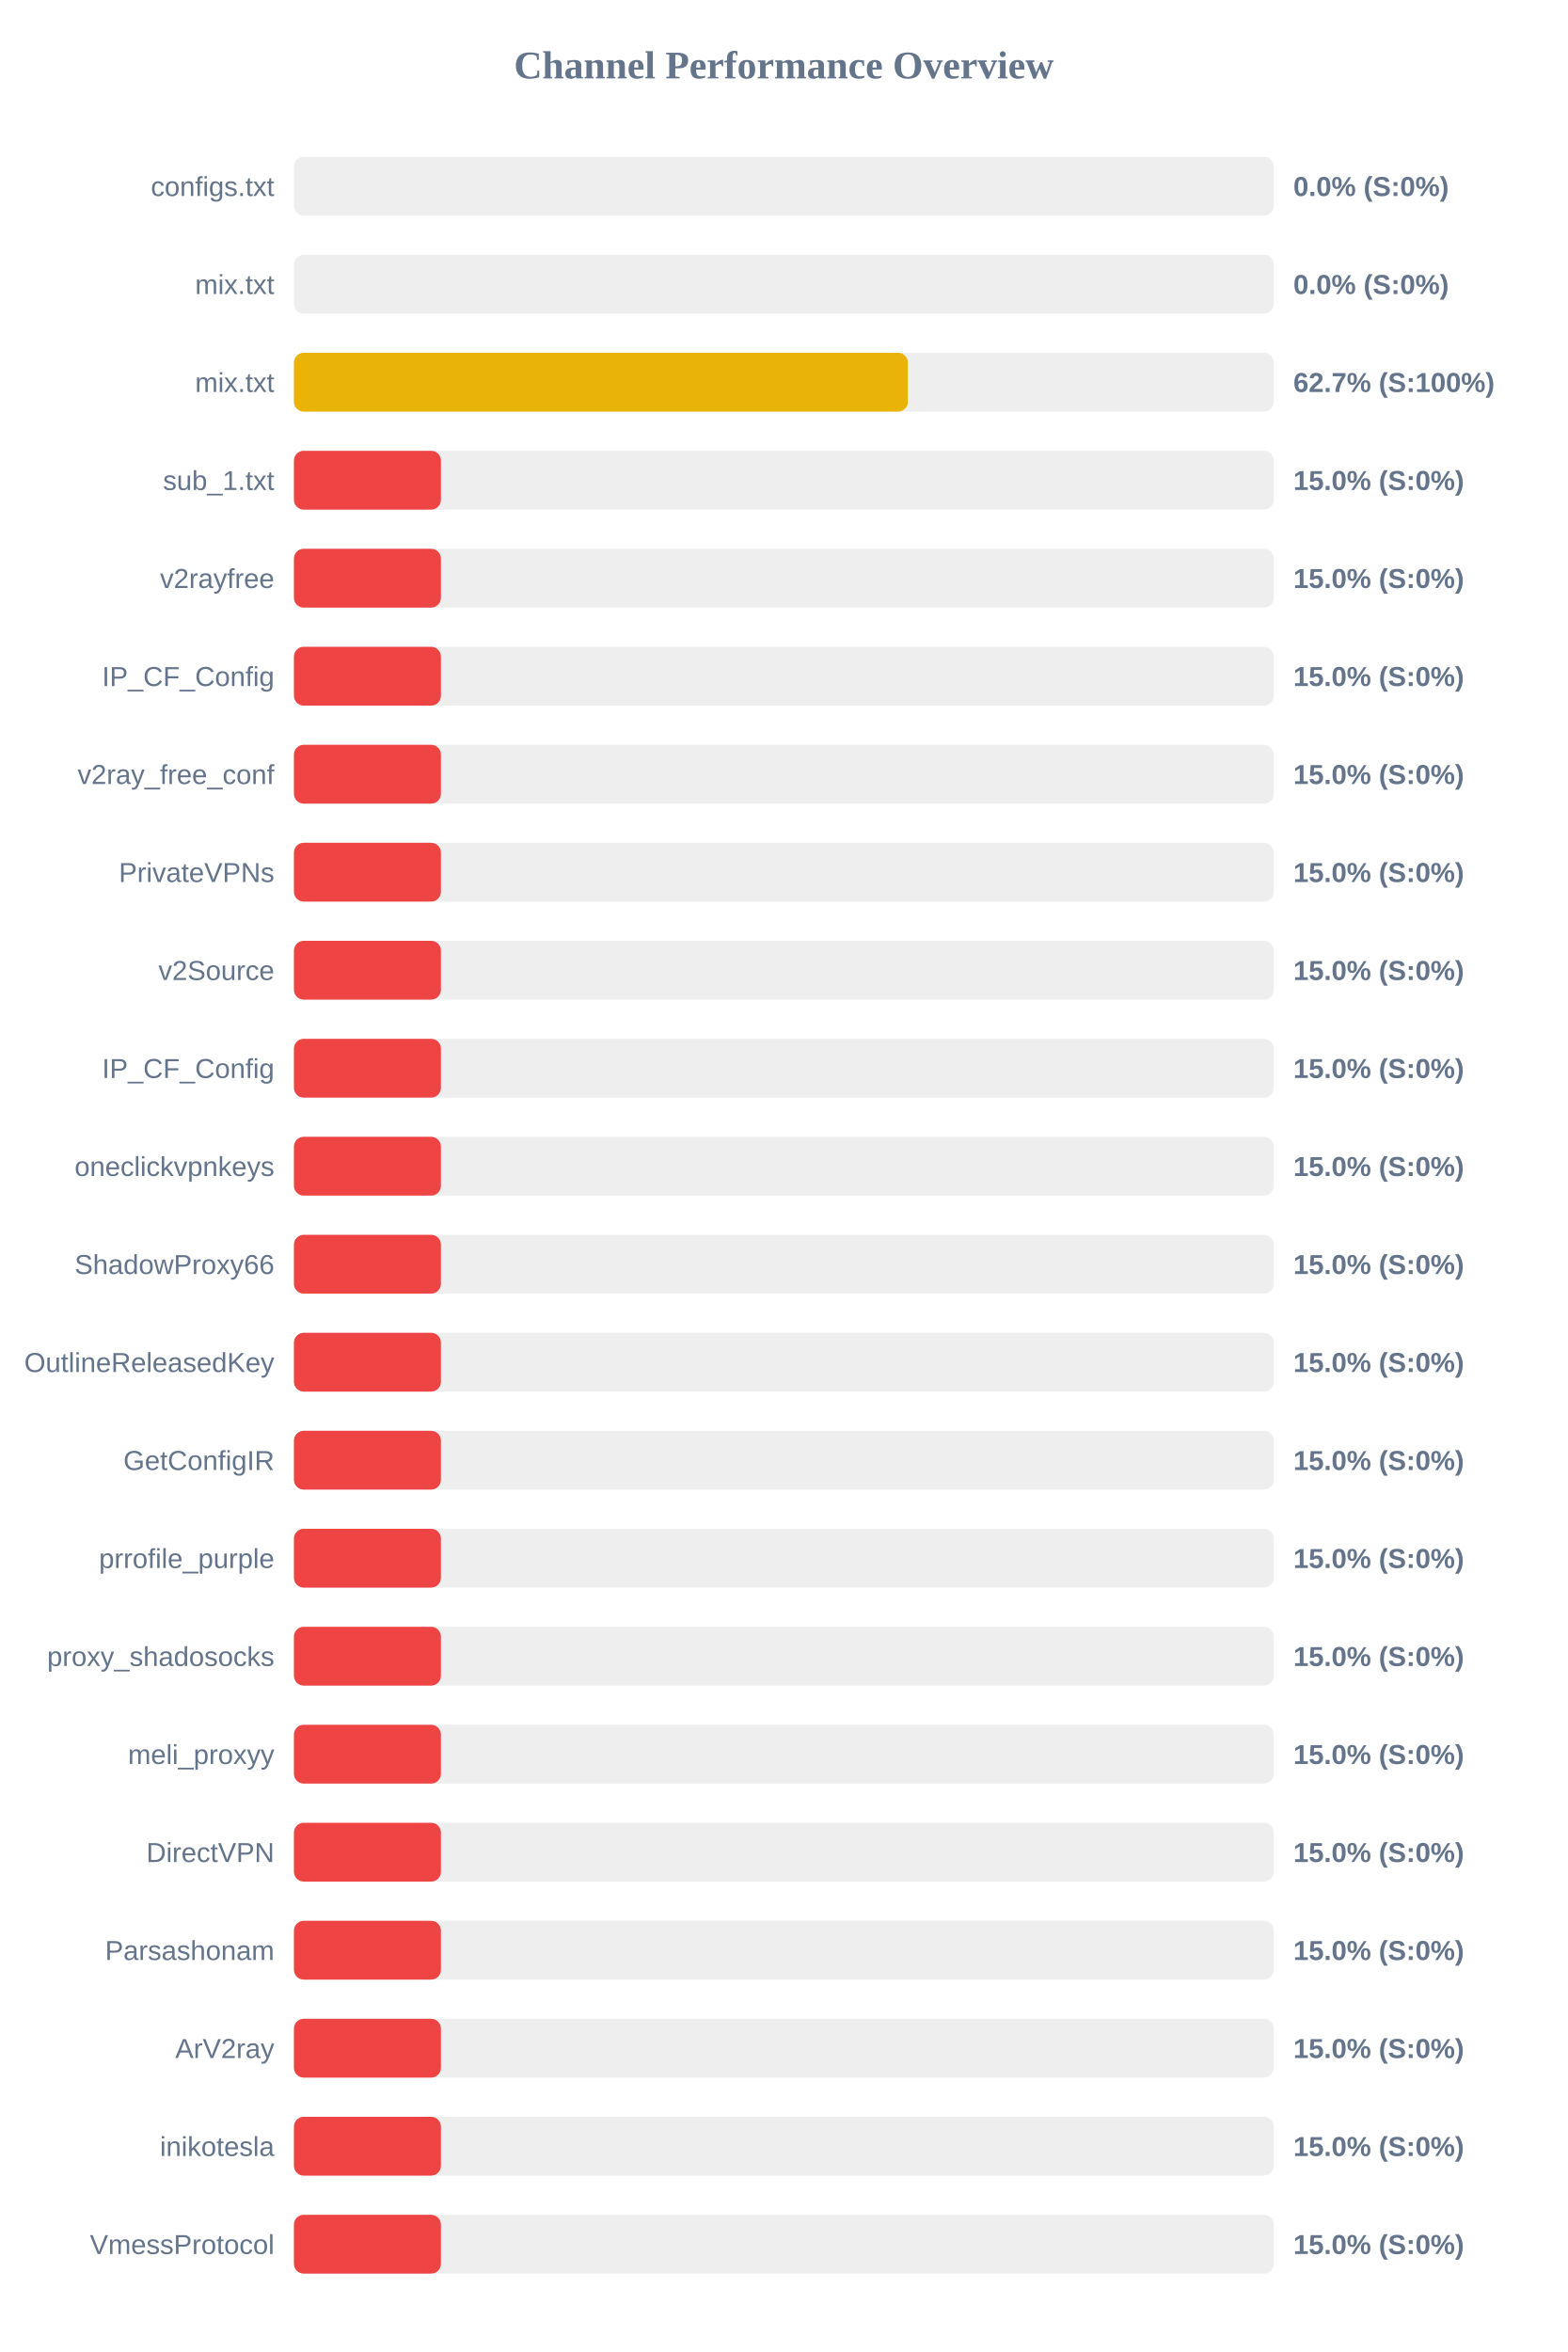
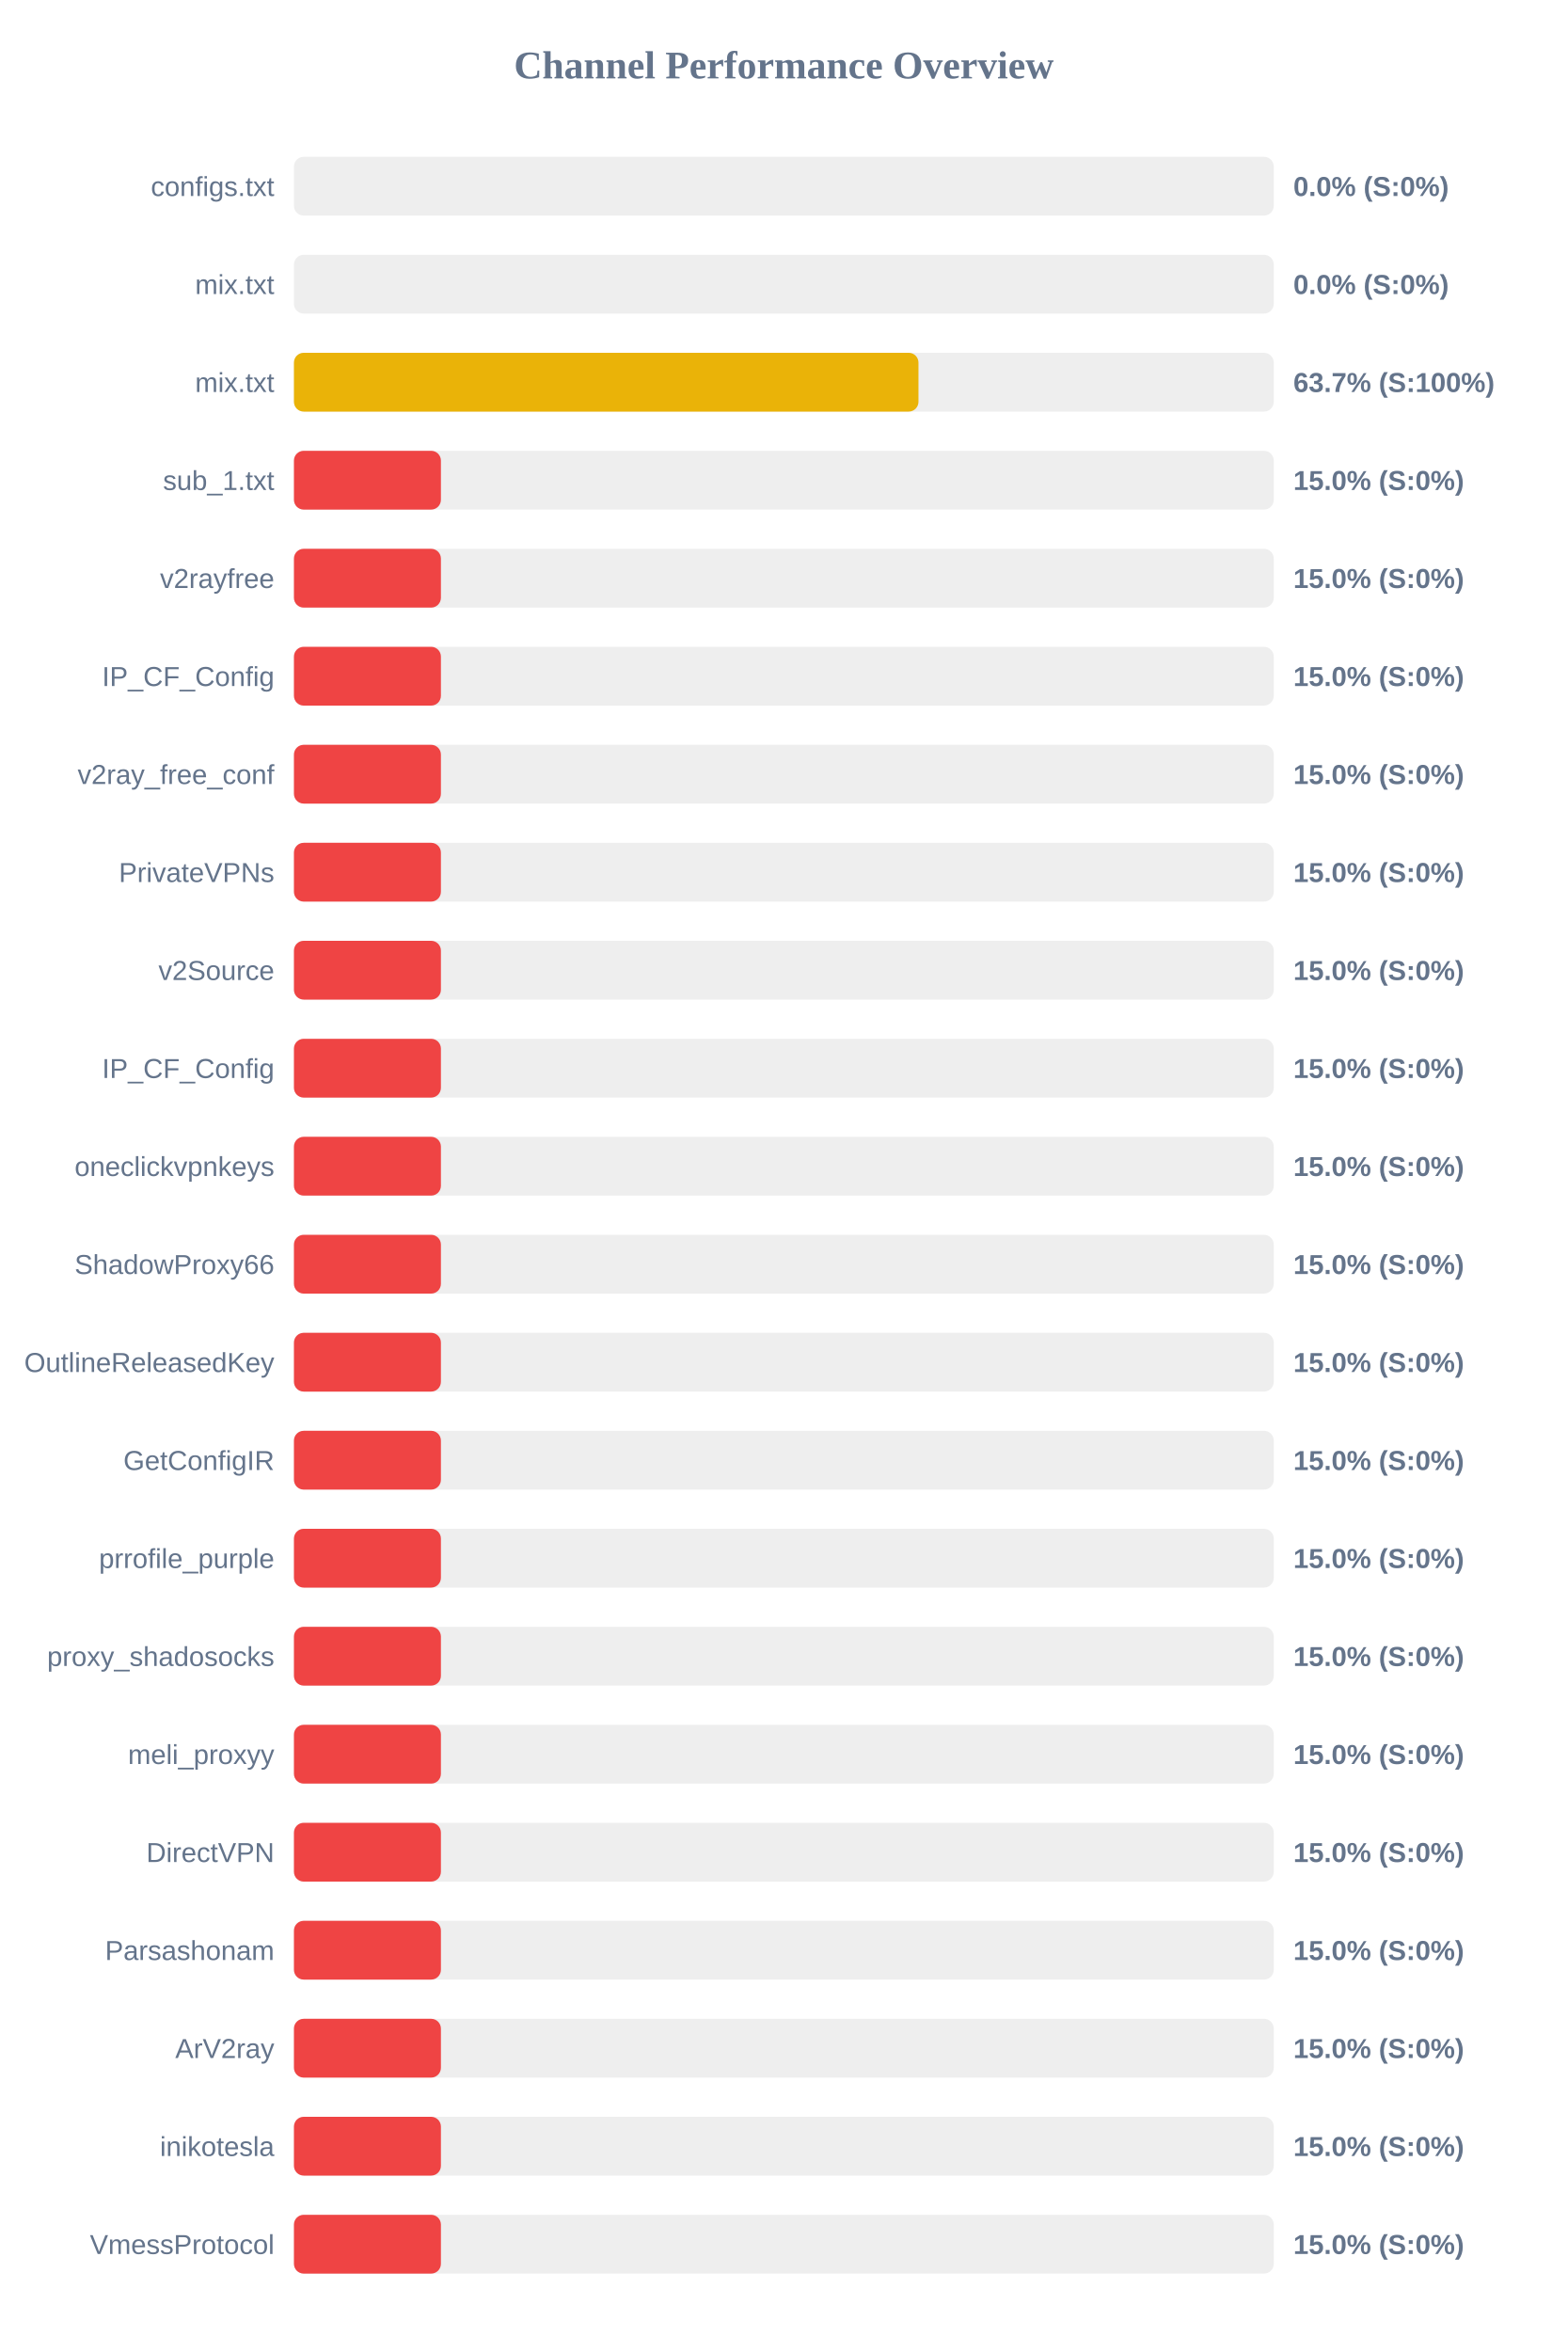
<svg xmlns="http://www.w3.org/2000/svg" width="800" height="1200" version="1.1">
  <style>
        .row { font: 14px Arial; fill: #64748b; }
        .score { font: bold 14px Arial; fill: #64748b; }
    </style>
  <text x="400" y="40" text-anchor="middle" font-size="20px" font-weight="bold" fill="#64748b">Channel Performance Overview</text>
  <rect x="150" y="80" width="500" height="30" fill="#eee" rx="5" />
  <rect x="150" y="80" width="0.0" height="30" fill="#ef4444" rx="5" />
  <text x="140" y="100" text-anchor="end" class="row">configs.txt</text>
  <text x="660" y="100" text-anchor="start" class="score">0.0% (S:0%)</text>
  <rect x="150" y="130" width="500" height="30" fill="#eee" rx="5" />
  <rect x="150" y="130" width="0.0" height="30" fill="#ef4444" rx="5" />
  <text x="140" y="150" text-anchor="end" class="row">mix.txt</text>
  <text x="660" y="150" text-anchor="start" class="score">0.0% (S:0%)</text>
  <rect x="150" y="180" width="500" height="30" fill="#eee" rx="5" />
-   <rect x="150" y="180" width="313.3" height="30" fill="#eab308" rx="5" />
+   <rect x="150" y="180" width="318.7" height="30" fill="#eab308" rx="5" />
  <text x="140" y="200" text-anchor="end" class="row">mix.txt</text>
-   <text x="660" y="200" text-anchor="start" class="score">62.7% (S:100%)</text>
+   <text x="660" y="200" text-anchor="start" class="score">63.7% (S:100%)</text>
  <rect x="150" y="230" width="500" height="30" fill="#eee" rx="5" />
  <rect x="150" y="230" width="75.0" height="30" fill="#ef4444" rx="5" />
  <text x="140" y="250" text-anchor="end" class="row">sub_1.txt</text>
  <text x="660" y="250" text-anchor="start" class="score">15.0% (S:0%)</text>
  <rect x="150" y="280" width="500" height="30" fill="#eee" rx="5" />
  <rect x="150" y="280" width="75.0" height="30" fill="#ef4444" rx="5" />
  <text x="140" y="300" text-anchor="end" class="row">v2rayfree</text>
  <text x="660" y="300" text-anchor="start" class="score">15.0% (S:0%)</text>
  <rect x="150" y="330" width="500" height="30" fill="#eee" rx="5" />
  <rect x="150" y="330" width="75.0" height="30" fill="#ef4444" rx="5" />
  <text x="140" y="350" text-anchor="end" class="row">IP_CF_Config</text>
  <text x="660" y="350" text-anchor="start" class="score">15.0% (S:0%)</text>
  <rect x="150" y="380" width="500" height="30" fill="#eee" rx="5" />
  <rect x="150" y="380" width="75.0" height="30" fill="#ef4444" rx="5" />
  <text x="140" y="400" text-anchor="end" class="row">v2ray_free_conf</text>
  <text x="660" y="400" text-anchor="start" class="score">15.0% (S:0%)</text>
  <rect x="150" y="430" width="500" height="30" fill="#eee" rx="5" />
  <rect x="150" y="430" width="75.0" height="30" fill="#ef4444" rx="5" />
  <text x="140" y="450" text-anchor="end" class="row">PrivateVPNs</text>
  <text x="660" y="450" text-anchor="start" class="score">15.0% (S:0%)</text>
  <rect x="150" y="480" width="500" height="30" fill="#eee" rx="5" />
  <rect x="150" y="480" width="75.0" height="30" fill="#ef4444" rx="5" />
  <text x="140" y="500" text-anchor="end" class="row">v2Source</text>
  <text x="660" y="500" text-anchor="start" class="score">15.0% (S:0%)</text>
  <rect x="150" y="530" width="500" height="30" fill="#eee" rx="5" />
  <rect x="150" y="530" width="75.0" height="30" fill="#ef4444" rx="5" />
  <text x="140" y="550" text-anchor="end" class="row">IP_CF_Config</text>
  <text x="660" y="550" text-anchor="start" class="score">15.0% (S:0%)</text>
  <rect x="150" y="580" width="500" height="30" fill="#eee" rx="5" />
  <rect x="150" y="580" width="75.0" height="30" fill="#ef4444" rx="5" />
  <text x="140" y="600" text-anchor="end" class="row">oneclickvpnkeys</text>
  <text x="660" y="600" text-anchor="start" class="score">15.0% (S:0%)</text>
  <rect x="150" y="630" width="500" height="30" fill="#eee" rx="5" />
  <rect x="150" y="630" width="75.0" height="30" fill="#ef4444" rx="5" />
  <text x="140" y="650" text-anchor="end" class="row">ShadowProxy66</text>
  <text x="660" y="650" text-anchor="start" class="score">15.0% (S:0%)</text>
  <rect x="150" y="680" width="500" height="30" fill="#eee" rx="5" />
  <rect x="150" y="680" width="75.0" height="30" fill="#ef4444" rx="5" />
  <text x="140" y="700" text-anchor="end" class="row">OutlineReleasedKey</text>
  <text x="660" y="700" text-anchor="start" class="score">15.0% (S:0%)</text>
  <rect x="150" y="730" width="500" height="30" fill="#eee" rx="5" />
  <rect x="150" y="730" width="75.0" height="30" fill="#ef4444" rx="5" />
  <text x="140" y="750" text-anchor="end" class="row">GetConfigIR</text>
  <text x="660" y="750" text-anchor="start" class="score">15.0% (S:0%)</text>
  <rect x="150" y="780" width="500" height="30" fill="#eee" rx="5" />
  <rect x="150" y="780" width="75.0" height="30" fill="#ef4444" rx="5" />
  <text x="140" y="800" text-anchor="end" class="row">prrofile_purple</text>
  <text x="660" y="800" text-anchor="start" class="score">15.0% (S:0%)</text>
  <rect x="150" y="830" width="500" height="30" fill="#eee" rx="5" />
  <rect x="150" y="830" width="75.0" height="30" fill="#ef4444" rx="5" />
  <text x="140" y="850" text-anchor="end" class="row">proxy_shadosocks</text>
  <text x="660" y="850" text-anchor="start" class="score">15.0% (S:0%)</text>
  <rect x="150" y="880" width="500" height="30" fill="#eee" rx="5" />
  <rect x="150" y="880" width="75.0" height="30" fill="#ef4444" rx="5" />
  <text x="140" y="900" text-anchor="end" class="row">meli_proxyy</text>
  <text x="660" y="900" text-anchor="start" class="score">15.0% (S:0%)</text>
  <rect x="150" y="930" width="500" height="30" fill="#eee" rx="5" />
  <rect x="150" y="930" width="75.0" height="30" fill="#ef4444" rx="5" />
  <text x="140" y="950" text-anchor="end" class="row">DirectVPN</text>
  <text x="660" y="950" text-anchor="start" class="score">15.0% (S:0%)</text>
  <rect x="150" y="980" width="500" height="30" fill="#eee" rx="5" />
  <rect x="150" y="980" width="75.0" height="30" fill="#ef4444" rx="5" />
  <text x="140" y="1000" text-anchor="end" class="row">Parsashonam</text>
  <text x="660" y="1000" text-anchor="start" class="score">15.0% (S:0%)</text>
  <rect x="150" y="1030" width="500" height="30" fill="#eee" rx="5" />
  <rect x="150" y="1030" width="75.0" height="30" fill="#ef4444" rx="5" />
  <text x="140" y="1050" text-anchor="end" class="row">ArV2ray</text>
  <text x="660" y="1050" text-anchor="start" class="score">15.0% (S:0%)</text>
  <rect x="150" y="1080" width="500" height="30" fill="#eee" rx="5" />
  <rect x="150" y="1080" width="75.0" height="30" fill="#ef4444" rx="5" />
  <text x="140" y="1100" text-anchor="end" class="row">inikotesla</text>
  <text x="660" y="1100" text-anchor="start" class="score">15.0% (S:0%)</text>
  <rect x="150" y="1130" width="500" height="30" fill="#eee" rx="5" />
  <rect x="150" y="1130" width="75.0" height="30" fill="#ef4444" rx="5" />
  <text x="140" y="1150" text-anchor="end" class="row">VmessProtocol</text>
  <text x="660" y="1150" text-anchor="start" class="score">15.0% (S:0%)</text>
</svg>
